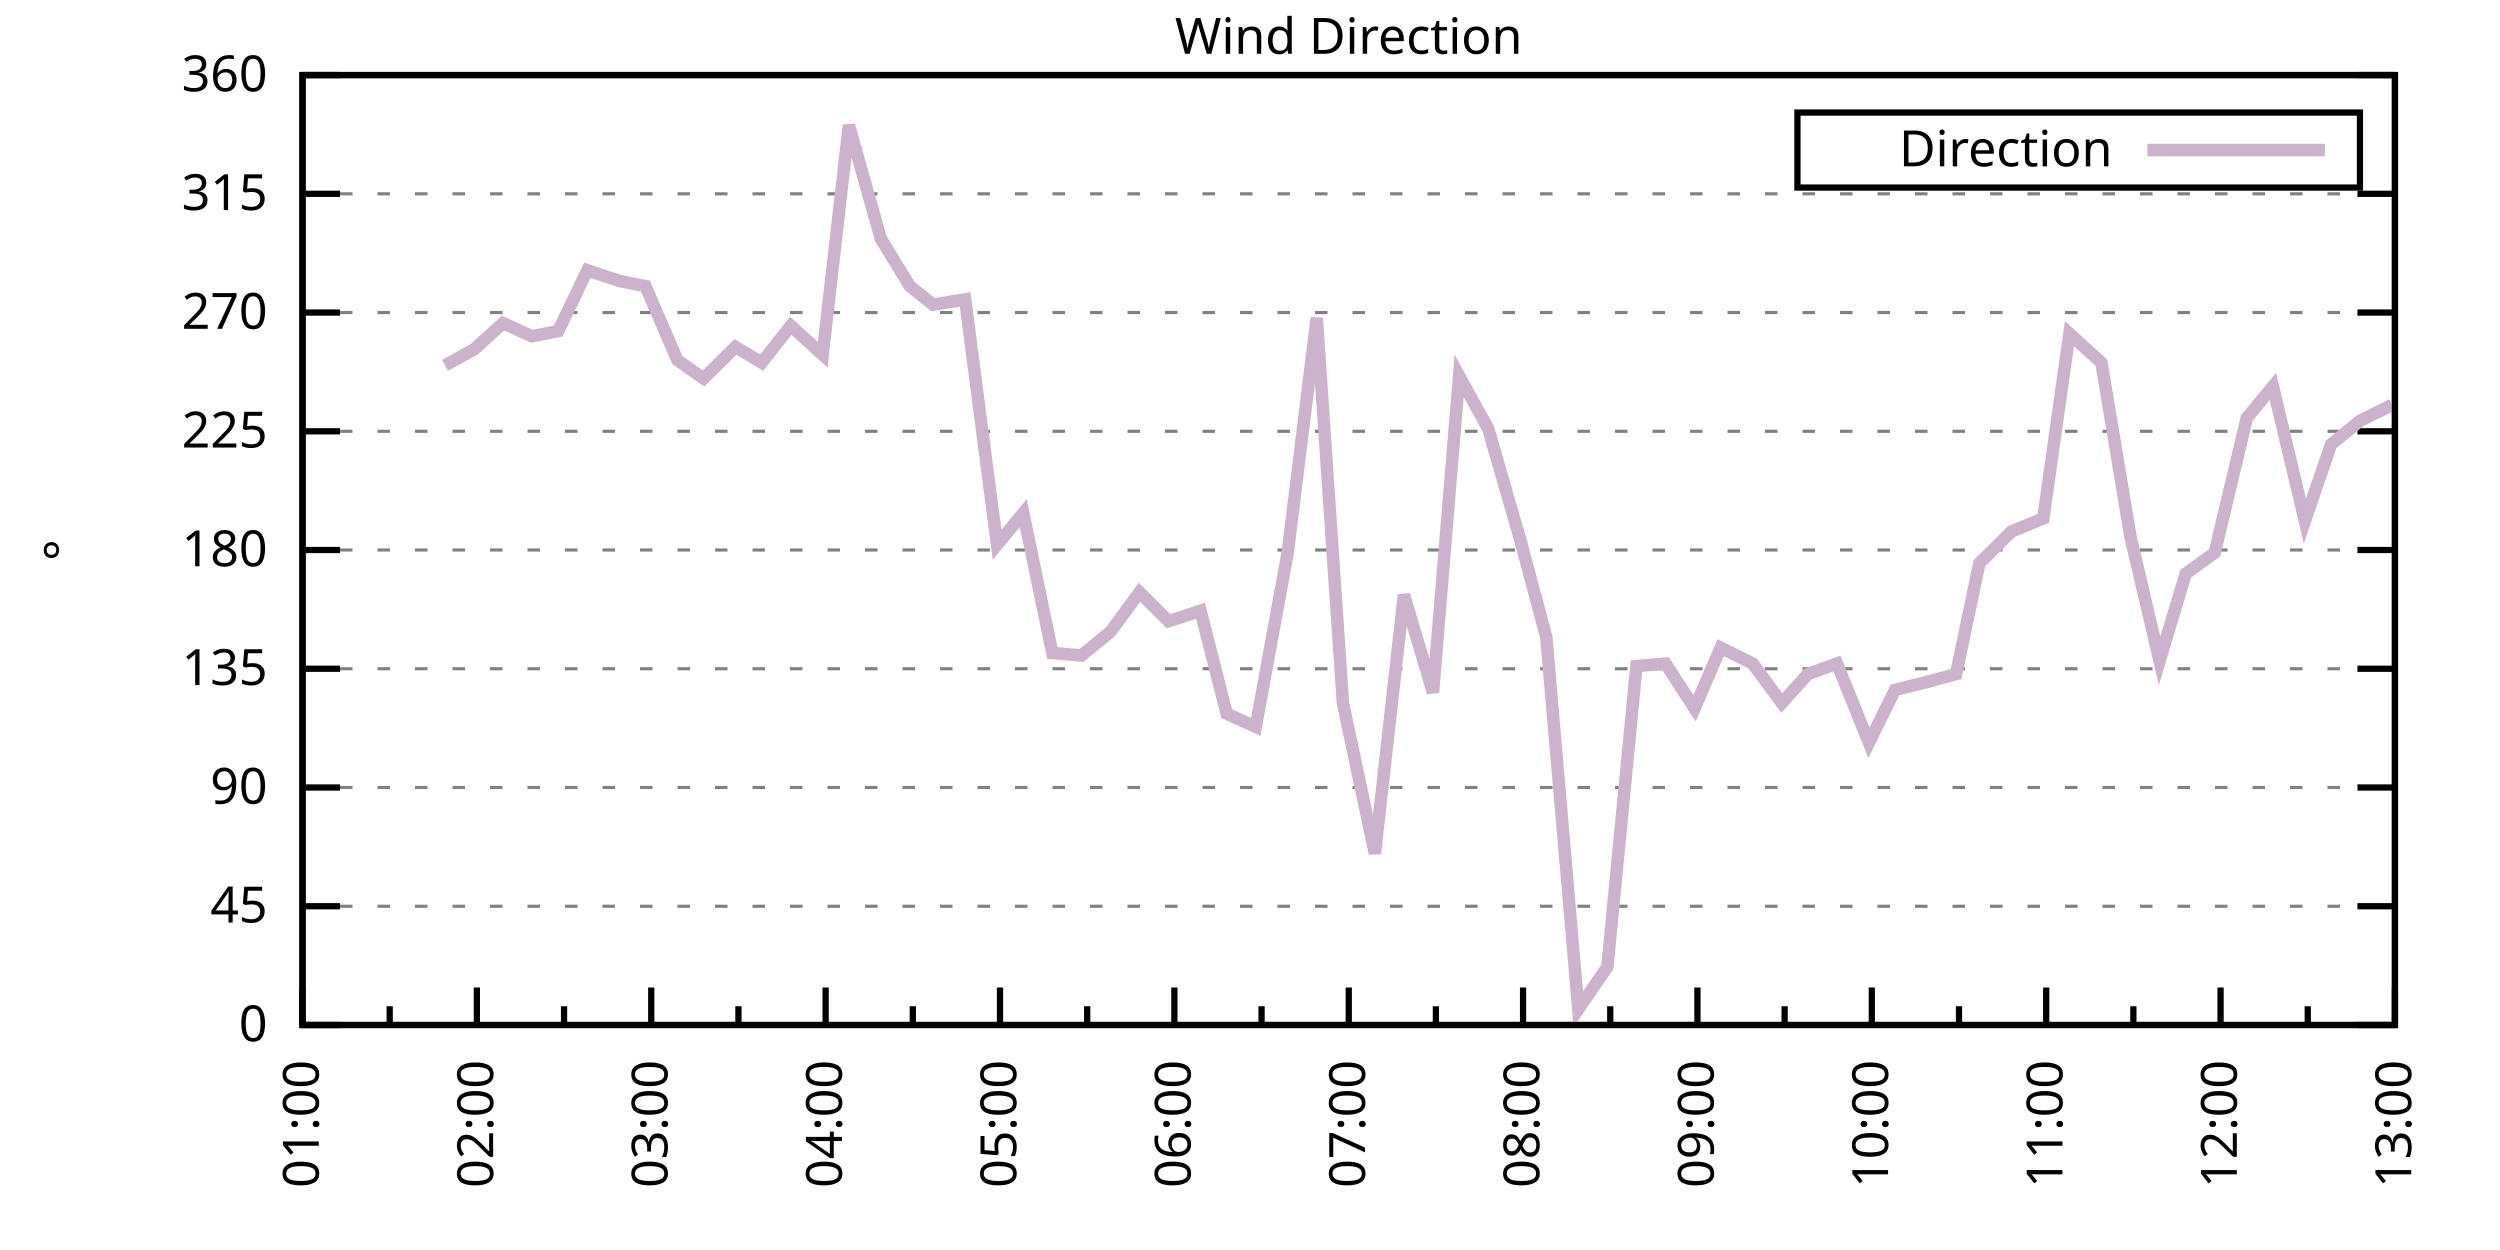
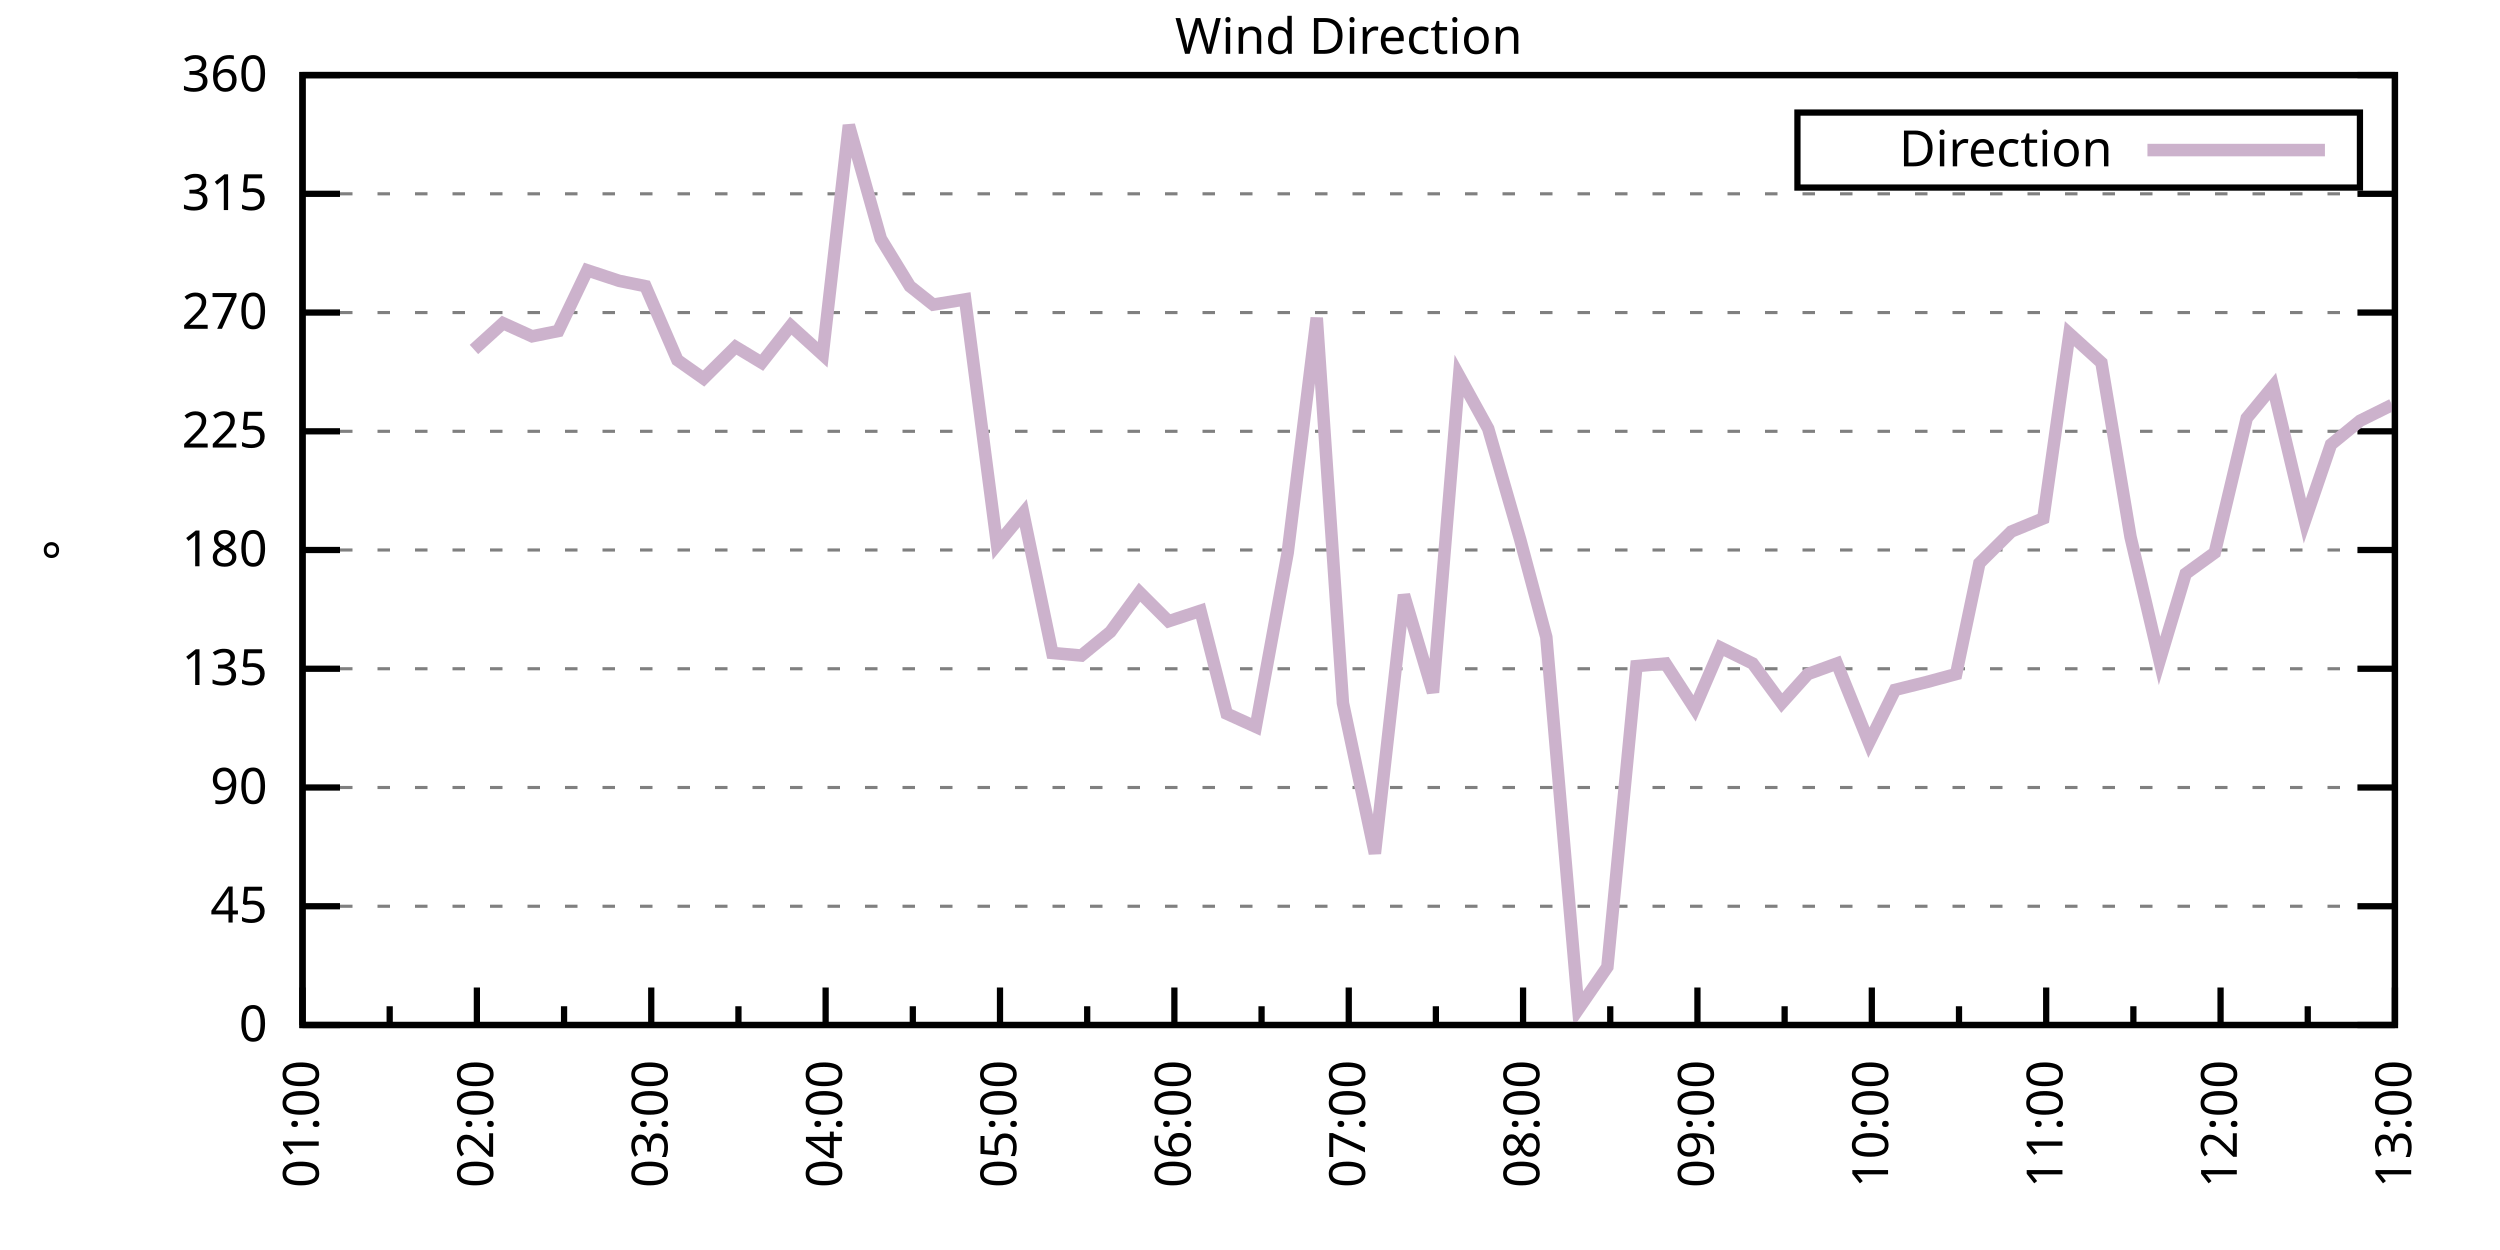
<svg xmlns="http://www.w3.org/2000/svg" xmlns:xlink="http://www.w3.org/1999/xlink" width="400" height="200" viewBox="0 0 400 200">
  <g id="gnuplot_canvas">
    <rect x="0" y="0" width="400" height="200" fill="none" />
    <defs>
      <circle id="gpDot" r="0.5" stroke-width="0.5" stroke="currentColor" />
      <path id="gpPt0" stroke-width="0.333" stroke="currentColor" d="M-1,0 h2 M0,-1 v2" />
      <path id="gpPt1" stroke-width="0.333" stroke="currentColor" d="M-1,-1 L1,1 M1,-1 L-1,1" />
      <path id="gpPt2" stroke-width="0.333" stroke="currentColor" d="M-1,0 L1,0 M0,-1 L0,1 M-1,-1 L1,1 M-1,1 L1,-1" />
      <rect id="gpPt3" stroke-width="0.333" stroke="currentColor" x="-1" y="-1" width="2" height="2" />
      <rect id="gpPt4" stroke-width="0.333" stroke="currentColor" fill="currentColor" x="-1" y="-1" width="2" height="2" />
      <circle id="gpPt5" stroke-width="0.333" stroke="currentColor" cx="0" cy="0" r="1" />
      <use xlink:href="#gpPt5" id="gpPt6" fill="currentColor" stroke="none" />
      <path id="gpPt7" stroke-width="0.333" stroke="currentColor" d="M0,-1.33 L-1.33,0.67 L1.33,0.67 z" />
      <use xlink:href="#gpPt7" id="gpPt8" fill="currentColor" stroke="none" />
      <use xlink:href="#gpPt7" id="gpPt9" stroke="currentColor" transform="rotate(180)" />
      <use xlink:href="#gpPt9" id="gpPt10" fill="currentColor" stroke="none" />
      <use xlink:href="#gpPt3" id="gpPt11" stroke="currentColor" transform="rotate(45)" />
      <use xlink:href="#gpPt11" id="gpPt12" fill="currentColor" stroke="none" />
      <path id="gpPt13" stroke-width="0.333" stroke="currentColor" d="M0,1.330 L1.265,0.411 L0.782,-1.067 L-0.782,-1.076 L-1.265,0.411 z" />
      <use xlink:href="#gpPt13" id="gpPt14" fill="currentColor" stroke="none" />
      <filter id="textbox" filterUnits="objectBoundingBox" x="0" y="0" height="1" width="1">
        <feFlood flood-color="white" flood-opacity="1" result="bgnd" />
        <feComposite in="SourceGraphic" in2="bgnd" operator="atop" />
      </filter>
      <filter id="greybox" filterUnits="objectBoundingBox" x="0" y="0" height="1" width="1">
        <feFlood flood-color="lightgrey" flood-opacity="1" result="grey" />
        <feComposite in="SourceGraphic" in2="grey" operator="atop" />
      </filter>
    </defs>
    <g fill="none" color="white" stroke="currentColor" stroke-width="1.00" stroke-linecap="butt" stroke-linejoin="miter">
</g>
    <g fill="none" color="black" stroke="currentColor" stroke-width="1.00" stroke-linecap="butt" stroke-linejoin="miter">
      <g stroke="none" shape-rendering="crispEdges">
        <polygon fill="rgb(255, 255, 255)" points="48.40,164.00 383.18,164.00 383.18,12.02 48.40,12.02 " />
      </g>
    </g>
    <g fill="none" color="black" stroke="currentColor" stroke-width="1.00" stroke-linecap="butt" stroke-linejoin="miter">
</g>
    <g fill="none" color="black" stroke="black" stroke-width="0.50" stroke-linecap="butt" stroke-linejoin="miter">
</g>
    <g fill="none" color="gray" stroke="currentColor" stroke-width="0.50" stroke-linecap="butt" stroke-linejoin="miter">
      <path stroke="gray" stroke-dasharray="2,4" class="gridline" d="M48.40,164.00 L383.19,164.00  " />
    </g>
    <g fill="none" color="gray" stroke="gray" stroke-width="1.00" stroke-linecap="butt" stroke-linejoin="miter">
</g>
    <g fill="none" color="black" stroke="currentColor" stroke-width="1.00" stroke-linecap="butt" stroke-linejoin="miter">
      <path stroke="black" d="M48.40,164.00 L54.40,164.00 M383.19,164.00 L377.19,164.00  " />
      <g transform="translate(42.80,166.60)" stroke="none" fill="black" font-family="Sans" font-size="8.00" text-anchor="end">
        <text>
          <tspan font-family="Sans"> 0</tspan>
        </text>
      </g>
    </g>
    <g fill="none" color="black" stroke="currentColor" stroke-width="1.00" stroke-linecap="butt" stroke-linejoin="miter">
</g>
    <g fill="none" color="black" stroke="black" stroke-width="0.50" stroke-linecap="butt" stroke-linejoin="miter">
</g>
    <g fill="none" color="gray" stroke="currentColor" stroke-width="0.50" stroke-linecap="butt" stroke-linejoin="miter">
      <path stroke="gray" stroke-dasharray="2,4" class="gridline" d="M48.40,145.00 L383.19,145.00  " />
    </g>
    <g fill="none" color="gray" stroke="gray" stroke-width="1.00" stroke-linecap="butt" stroke-linejoin="miter">
</g>
    <g fill="none" color="black" stroke="currentColor" stroke-width="1.00" stroke-linecap="butt" stroke-linejoin="miter">
      <path stroke="black" d="M48.40,145.00 L54.40,145.00 M383.19,145.00 L377.19,145.00  " />
      <g transform="translate(42.80,147.60)" stroke="none" fill="black" font-family="Sans" font-size="8.00" text-anchor="end">
        <text>
          <tspan font-family="Sans"> 45</tspan>
        </text>
      </g>
    </g>
    <g fill="none" color="black" stroke="currentColor" stroke-width="1.00" stroke-linecap="butt" stroke-linejoin="miter">
</g>
    <g fill="none" color="black" stroke="black" stroke-width="0.50" stroke-linecap="butt" stroke-linejoin="miter">
</g>
    <g fill="none" color="gray" stroke="currentColor" stroke-width="0.50" stroke-linecap="butt" stroke-linejoin="miter">
      <path stroke="gray" stroke-dasharray="2,4" class="gridline" d="M48.40,126.00 L383.19,126.00  " />
    </g>
    <g fill="none" color="gray" stroke="gray" stroke-width="1.00" stroke-linecap="butt" stroke-linejoin="miter">
</g>
    <g fill="none" color="black" stroke="currentColor" stroke-width="1.00" stroke-linecap="butt" stroke-linejoin="miter">
      <path stroke="black" d="M48.40,126.00 L54.40,126.00 M383.19,126.00 L377.19,126.00  " />
      <g transform="translate(42.80,128.60)" stroke="none" fill="black" font-family="Sans" font-size="8.00" text-anchor="end">
        <text>
          <tspan font-family="Sans"> 90</tspan>
        </text>
      </g>
    </g>
    <g fill="none" color="black" stroke="currentColor" stroke-width="1.00" stroke-linecap="butt" stroke-linejoin="miter">
</g>
    <g fill="none" color="black" stroke="black" stroke-width="0.50" stroke-linecap="butt" stroke-linejoin="miter">
</g>
    <g fill="none" color="gray" stroke="currentColor" stroke-width="0.50" stroke-linecap="butt" stroke-linejoin="miter">
      <path stroke="gray" stroke-dasharray="2,4" class="gridline" d="M48.40,107.00 L383.19,107.00  " />
    </g>
    <g fill="none" color="gray" stroke="gray" stroke-width="1.00" stroke-linecap="butt" stroke-linejoin="miter">
</g>
    <g fill="none" color="black" stroke="currentColor" stroke-width="1.00" stroke-linecap="butt" stroke-linejoin="miter">
      <path stroke="black" d="M48.40,107.00 L54.40,107.00 M383.19,107.00 L377.19,107.00  " />
      <g transform="translate(42.80,109.60)" stroke="none" fill="black" font-family="Sans" font-size="8.00" text-anchor="end">
        <text>
          <tspan font-family="Sans"> 135</tspan>
        </text>
      </g>
    </g>
    <g fill="none" color="black" stroke="currentColor" stroke-width="1.00" stroke-linecap="butt" stroke-linejoin="miter">
</g>
    <g fill="none" color="black" stroke="black" stroke-width="0.50" stroke-linecap="butt" stroke-linejoin="miter">
</g>
    <g fill="none" color="gray" stroke="currentColor" stroke-width="0.50" stroke-linecap="butt" stroke-linejoin="miter">
      <path stroke="gray" stroke-dasharray="2,4" class="gridline" d="M48.40,88.00 L383.19,88.00  " />
    </g>
    <g fill="none" color="gray" stroke="gray" stroke-width="1.00" stroke-linecap="butt" stroke-linejoin="miter">
</g>
    <g fill="none" color="black" stroke="currentColor" stroke-width="1.00" stroke-linecap="butt" stroke-linejoin="miter">
      <path stroke="black" d="M48.40,88.00 L54.40,88.00 M383.19,88.00 L377.19,88.00  " />
      <g transform="translate(42.80,90.60)" stroke="none" fill="black" font-family="Sans" font-size="8.00" text-anchor="end">
        <text>
          <tspan font-family="Sans"> 180</tspan>
        </text>
      </g>
    </g>
    <g fill="none" color="black" stroke="currentColor" stroke-width="1.00" stroke-linecap="butt" stroke-linejoin="miter">
</g>
    <g fill="none" color="black" stroke="black" stroke-width="0.50" stroke-linecap="butt" stroke-linejoin="miter">
</g>
    <g fill="none" color="gray" stroke="currentColor" stroke-width="0.50" stroke-linecap="butt" stroke-linejoin="miter">
      <path stroke="gray" stroke-dasharray="2,4" class="gridline" d="M48.40,69.01 L383.19,69.01  " />
    </g>
    <g fill="none" color="gray" stroke="gray" stroke-width="1.00" stroke-linecap="butt" stroke-linejoin="miter">
</g>
    <g fill="none" color="black" stroke="currentColor" stroke-width="1.00" stroke-linecap="butt" stroke-linejoin="miter">
      <path stroke="black" d="M48.40,69.01 L54.40,69.01 M383.19,69.01 L377.19,69.01  " />
      <g transform="translate(42.80,71.61)" stroke="none" fill="black" font-family="Sans" font-size="8.00" text-anchor="end">
        <text>
          <tspan font-family="Sans"> 225</tspan>
        </text>
      </g>
    </g>
    <g fill="none" color="black" stroke="currentColor" stroke-width="1.00" stroke-linecap="butt" stroke-linejoin="miter">
</g>
    <g fill="none" color="black" stroke="black" stroke-width="0.50" stroke-linecap="butt" stroke-linejoin="miter">
</g>
    <g fill="none" color="gray" stroke="currentColor" stroke-width="0.50" stroke-linecap="butt" stroke-linejoin="miter">
      <path stroke="gray" stroke-dasharray="2,4" class="gridline" d="M48.40,50.01 L383.19,50.01  " />
    </g>
    <g fill="none" color="gray" stroke="gray" stroke-width="1.00" stroke-linecap="butt" stroke-linejoin="miter">
</g>
    <g fill="none" color="black" stroke="currentColor" stroke-width="1.00" stroke-linecap="butt" stroke-linejoin="miter">
      <path stroke="black" d="M48.40,50.01 L54.40,50.01 M383.19,50.01 L377.19,50.01  " />
      <g transform="translate(42.80,52.61)" stroke="none" fill="black" font-family="Sans" font-size="8.00" text-anchor="end">
        <text>
          <tspan font-family="Sans"> 270</tspan>
        </text>
      </g>
    </g>
    <g fill="none" color="black" stroke="currentColor" stroke-width="1.00" stroke-linecap="butt" stroke-linejoin="miter">
</g>
    <g fill="none" color="black" stroke="black" stroke-width="0.50" stroke-linecap="butt" stroke-linejoin="miter">
</g>
    <g fill="none" color="gray" stroke="currentColor" stroke-width="0.50" stroke-linecap="butt" stroke-linejoin="miter">
      <path stroke="gray" stroke-dasharray="2,4" class="gridline" d="M48.40,31.01 L383.19,31.01  " />
    </g>
    <g fill="none" color="gray" stroke="gray" stroke-width="1.00" stroke-linecap="butt" stroke-linejoin="miter">
</g>
    <g fill="none" color="black" stroke="currentColor" stroke-width="1.00" stroke-linecap="butt" stroke-linejoin="miter">
      <path stroke="black" d="M48.40,31.01 L54.40,31.01 M383.19,31.01 L377.19,31.01  " />
      <g transform="translate(42.80,33.61)" stroke="none" fill="black" font-family="Sans" font-size="8.00" text-anchor="end">
        <text>
          <tspan font-family="Sans"> 315</tspan>
        </text>
      </g>
    </g>
    <g fill="none" color="black" stroke="currentColor" stroke-width="1.00" stroke-linecap="butt" stroke-linejoin="miter">
</g>
    <g fill="none" color="black" stroke="black" stroke-width="0.50" stroke-linecap="butt" stroke-linejoin="miter">
</g>
    <g fill="none" color="gray" stroke="currentColor" stroke-width="0.50" stroke-linecap="butt" stroke-linejoin="miter">
      <path stroke="gray" stroke-dasharray="2,4" class="gridline" d="M48.40,12.01 L383.19,12.01  " />
    </g>
    <g fill="none" color="gray" stroke="gray" stroke-width="1.00" stroke-linecap="butt" stroke-linejoin="miter">
</g>
    <g fill="none" color="black" stroke="currentColor" stroke-width="1.00" stroke-linecap="butt" stroke-linejoin="miter">
      <path stroke="black" d="M48.40,12.01 L54.40,12.01 M383.19,12.01 L377.19,12.01  " />
      <g transform="translate(42.80,14.61)" stroke="none" fill="black" font-family="Sans" font-size="8.00" text-anchor="end">
        <text>
          <tspan font-family="Sans"> 360</tspan>
        </text>
      </g>
    </g>
    <g fill="none" color="black" stroke="currentColor" stroke-width="1.00" stroke-linecap="butt" stroke-linejoin="miter">
      <path stroke="black" d="M48.40,164.00 L48.40,158.00  " />
      <g transform="translate(51.00,169.60) rotate(270)" stroke="none" fill="black" font-family="Sans" font-size="8.00" text-anchor="end">
        <text>
          <tspan font-family="Sans">01:00</tspan>
        </text>
      </g>
    </g>
    <g fill="none" color="black" stroke="currentColor" stroke-width="1.00" stroke-linecap="butt" stroke-linejoin="miter">
      <path stroke="black" d="M62.35,164.00 L62.35,161.00 M76.30,164.00 L76.30,158.00  " />
      <g transform="translate(78.90,169.60) rotate(270)" stroke="none" fill="black" font-family="Sans" font-size="8.00" text-anchor="end">
        <text>
          <tspan font-family="Sans">02:00</tspan>
        </text>
      </g>
    </g>
    <g fill="none" color="black" stroke="currentColor" stroke-width="1.00" stroke-linecap="butt" stroke-linejoin="miter">
      <path stroke="black" d="M90.25,164.00 L90.25,161.00 M104.20,164.00 L104.20,158.00  " />
      <g transform="translate(106.80,169.60) rotate(270)" stroke="none" fill="black" font-family="Sans" font-size="8.00" text-anchor="end">
        <text>
          <tspan font-family="Sans">03:00</tspan>
        </text>
      </g>
    </g>
    <g fill="none" color="black" stroke="currentColor" stroke-width="1.00" stroke-linecap="butt" stroke-linejoin="miter">
      <path stroke="black" d="M118.15,164.00 L118.15,161.00 M132.10,164.00 L132.10,158.00  " />
      <g transform="translate(134.70,169.60) rotate(270)" stroke="none" fill="black" font-family="Sans" font-size="8.00" text-anchor="end">
        <text>
          <tspan font-family="Sans">04:00</tspan>
        </text>
      </g>
    </g>
    <g fill="none" color="black" stroke="currentColor" stroke-width="1.00" stroke-linecap="butt" stroke-linejoin="miter">
      <path stroke="black" d="M146.05,164.00 L146.05,161.00 M160.00,164.00 L160.00,158.00  " />
      <g transform="translate(162.60,169.60) rotate(270)" stroke="none" fill="black" font-family="Sans" font-size="8.00" text-anchor="end">
        <text>
          <tspan font-family="Sans">05:00</tspan>
        </text>
      </g>
    </g>
    <g fill="none" color="black" stroke="currentColor" stroke-width="1.00" stroke-linecap="butt" stroke-linejoin="miter">
      <path stroke="black" d="M173.95,164.00 L173.95,161.00 M187.90,164.00 L187.90,158.00  " />
      <g transform="translate(190.50,169.60) rotate(270)" stroke="none" fill="black" font-family="Sans" font-size="8.00" text-anchor="end">
        <text>
          <tspan font-family="Sans">06:00</tspan>
        </text>
      </g>
    </g>
    <g fill="none" color="black" stroke="currentColor" stroke-width="1.00" stroke-linecap="butt" stroke-linejoin="miter">
      <path stroke="black" d="M201.85,164.00 L201.85,161.00 M215.80,164.00 L215.80,158.00  " />
      <g transform="translate(218.40,169.60) rotate(270)" stroke="none" fill="black" font-family="Sans" font-size="8.00" text-anchor="end">
        <text>
          <tspan font-family="Sans">07:00</tspan>
        </text>
      </g>
    </g>
    <g fill="none" color="black" stroke="currentColor" stroke-width="1.00" stroke-linecap="butt" stroke-linejoin="miter">
      <path stroke="black" d="M229.74,164.00 L229.74,161.00 M243.69,164.00 L243.69,158.00  " />
      <g transform="translate(246.29,169.60) rotate(270)" stroke="none" fill="black" font-family="Sans" font-size="8.00" text-anchor="end">
        <text>
          <tspan font-family="Sans">08:00</tspan>
        </text>
      </g>
    </g>
    <g fill="none" color="black" stroke="currentColor" stroke-width="1.00" stroke-linecap="butt" stroke-linejoin="miter">
      <path stroke="black" d="M257.64,164.00 L257.64,161.00 M271.59,164.00 L271.59,158.00  " />
      <g transform="translate(274.19,169.60) rotate(270)" stroke="none" fill="black" font-family="Sans" font-size="8.00" text-anchor="end">
        <text>
          <tspan font-family="Sans">09:00</tspan>
        </text>
      </g>
    </g>
    <g fill="none" color="black" stroke="currentColor" stroke-width="1.00" stroke-linecap="butt" stroke-linejoin="miter">
      <path stroke="black" d="M285.54,164.00 L285.54,161.00 M299.49,164.00 L299.49,158.00  " />
      <g transform="translate(302.09,169.60) rotate(270)" stroke="none" fill="black" font-family="Sans" font-size="8.00" text-anchor="end">
        <text>
          <tspan font-family="Sans">10:00</tspan>
        </text>
      </g>
    </g>
    <g fill="none" color="black" stroke="currentColor" stroke-width="1.00" stroke-linecap="butt" stroke-linejoin="miter">
      <path stroke="black" d="M313.44,164.00 L313.44,161.00 M327.39,164.00 L327.39,158.00  " />
      <g transform="translate(329.99,169.60) rotate(270)" stroke="none" fill="black" font-family="Sans" font-size="8.00" text-anchor="end">
        <text>
          <tspan font-family="Sans">11:00</tspan>
        </text>
      </g>
    </g>
    <g fill="none" color="black" stroke="currentColor" stroke-width="1.00" stroke-linecap="butt" stroke-linejoin="miter">
      <path stroke="black" d="M341.34,164.00 L341.34,161.00 M355.29,164.00 L355.29,158.00  " />
      <g transform="translate(357.89,169.60) rotate(270)" stroke="none" fill="black" font-family="Sans" font-size="8.00" text-anchor="end">
        <text>
          <tspan font-family="Sans">12:00</tspan>
        </text>
      </g>
    </g>
    <g fill="none" color="black" stroke="currentColor" stroke-width="1.00" stroke-linecap="butt" stroke-linejoin="miter">
      <path stroke="black" d="M369.24,164.00 L369.24,161.00 M383.19,164.00 L383.19,158.00  " />
      <g transform="translate(385.79,169.60) rotate(270)" stroke="none" fill="black" font-family="Sans" font-size="8.00" text-anchor="end">
        <text>
          <tspan font-family="Sans">13:00</tspan>
        </text>
      </g>
    </g>
    <g fill="none" color="black" stroke="currentColor" stroke-width="1.00" stroke-linecap="butt" stroke-linejoin="miter">
</g>
    <g fill="none" color="black" stroke="currentColor" stroke-width="1.00" stroke-linecap="butt" stroke-linejoin="miter">
      <path stroke="black" d="M48.40,12.01 L48.40,164.00 L383.19,164.00 L383.19,12.01 L48.40,12.01 Z  " />
    </g>
    <g fill="none" color="black" stroke="currentColor" stroke-width="1.00" stroke-linecap="butt" stroke-linejoin="miter">
      <g transform="translate(12.80,88.01) rotate(270)" stroke="none" fill="black" font-family="Sans" font-size="8.00" text-anchor="middle">
        <text>
          <tspan font-family="Sans">°</tspan>
        </text>
      </g>
    </g>
    <g fill="none" color="black" stroke="currentColor" stroke-width="1.00" stroke-linecap="butt" stroke-linejoin="miter">
</g>
    <g fill="none" color="black" stroke="currentColor" stroke-width="1.00" stroke-linecap="butt" stroke-linejoin="miter">
      <path stroke="black" d="M287.59,30.01 L287.59,18.01 L377.59,18.01 L377.59,30.01 L287.59,30.01 Z  " />
    </g>
    <g id="Wind_direction_plot_1">
      <g fill="none" color="white" stroke="black" stroke-width="2.00" stroke-linecap="butt" stroke-linejoin="miter">
</g>
      <g fill="none" color="black" stroke="currentColor" stroke-width="2.00" stroke-linecap="butt" stroke-linejoin="miter">
        <g transform="translate(337.99,26.61)" stroke="none" fill="black" font-family="Sans" font-size="8.00" text-anchor="end">
          <text>
            <tspan font-family="Sans">Direction</tspan>
          </text>
        </g>
      </g>
      <g fill="none" color="black" stroke="currentColor" stroke-width="2.00" stroke-linecap="butt" stroke-linejoin="miter">
-         <path stroke="rgb(204, 178, 204)" d="M343.59,24.01 L371.99,24.01 M71.18,58.45 L75.83,55.92 L80.48,51.70 L85.13,53.81 L89.32,52.96 L93.97,43.25   L99.08,44.94 L103.27,45.79 L108.38,57.61 L112.57,60.56 L117.68,55.50 L121.87,58.03 L126.52,52.12 L131.63,56.76   L135.82,20.03 L140.93,38.19 L145.58,45.79 L149.30,48.74 L154.42,47.90 L159.53,87.16 L163.72,82.09 L168.37,104.47   L173.02,104.89 L177.67,101.09 L182.32,94.76 L186.97,99.40 L192.08,97.72 L196.27,114.18 L200.92,116.29 L206.03,88.43   L210.68,50.85 L214.87,112.49 L219.98,136.56 L224.63,95.18 L229.28,110.80 L233.46,60.14 L238.11,68.58 L243.23,86.32   L247.41,101.94 L252.53,161.47 L257.18,154.71 L261.83,106.58 L266.48,106.16 L271.13,113.34 L275.31,103.63 L280.43,106.16   L285.08,112.49 L289.26,107.85 L293.91,106.16 L299.03,118.83 L303.21,110.38 L308.33,109.11 L312.98,107.85 L316.70,90.12   L321.81,85.05 L326.93,82.94 L331.11,53.39 L336.23,58.03 L340.88,85.89 L345.53,105.74 L349.71,91.80 L354.36,88.43   L359.48,66.90 L363.66,61.83 L368.78,83.36 L372.96,71.12 L377.61,67.32 L382.73,64.78  " />
+         <path stroke="rgb(204, 178, 204)" d="M343.59,24.01 L371.99,24.01 M75.83,55.92 L80.48,51.70 L85.13,53.81 L89.32,52.96 L93.97,43.25 L99.08,44.94   L103.27,45.79 L108.38,57.61 L112.57,60.56 L117.68,55.50 L121.87,58.03 L126.52,52.12 L131.63,56.76 L135.82,20.03   L140.93,38.19 L145.58,45.79 L149.30,48.74 L154.42,47.90 L159.53,87.16 L163.72,82.09 L168.37,104.47 L173.02,104.89   L177.67,101.09 L182.32,94.76 L186.97,99.40 L192.08,97.72 L196.27,114.18 L200.92,116.29 L206.03,88.43 L210.68,50.85   L214.87,112.49 L219.98,136.56 L224.63,95.18 L229.28,110.80 L233.46,60.14 L238.11,68.58 L243.23,86.32 L247.41,101.94   L252.53,161.47 L257.18,154.71 L261.83,106.58 L266.48,106.16 L271.13,113.34 L275.31,103.63 L280.43,106.16 L285.08,112.49   L289.26,107.85 L293.91,106.16 L299.03,118.83 L303.21,110.38 L308.33,109.11 L312.98,107.85 L316.70,90.12 L321.81,85.05   L326.93,82.94 L331.11,53.39 L336.23,58.03 L340.88,85.89 L345.53,105.74 L349.71,91.80 L354.36,88.43 L359.48,66.90   L363.66,61.83 L368.78,83.36 L372.96,71.12 L377.61,67.32 L382.73,64.78  " />
      </g>
    </g>
    <g fill="none" color="black" stroke="currentColor" stroke-width="2.00" stroke-linecap="butt" stroke-linejoin="miter">
</g>
    <g fill="none" color="black" stroke="black" stroke-width="1.00" stroke-linecap="butt" stroke-linejoin="miter">
</g>
    <g fill="none" color="black" stroke="currentColor" stroke-width="1.00" stroke-linecap="butt" stroke-linejoin="miter">
      <path stroke="black" d="M48.40,12.01 L48.40,164.00 L383.19,164.00 L383.19,12.01 L48.40,12.01 Z  " />
    </g>
    <g fill="none" color="black" stroke="currentColor" stroke-width="1.00" stroke-linecap="butt" stroke-linejoin="miter">
      <g transform="translate(215.79,8.61)" stroke="none" fill="black" font-family="Sans" font-size="8.00" text-anchor="middle">
        <text>
          <tspan font-family="Sans">Wind Direction</tspan>
        </text>
      </g>
    </g>
    <g fill="none" color="black" stroke="currentColor" stroke-width="1.00" stroke-linecap="butt" stroke-linejoin="miter">
</g>
  </g>
</svg>
